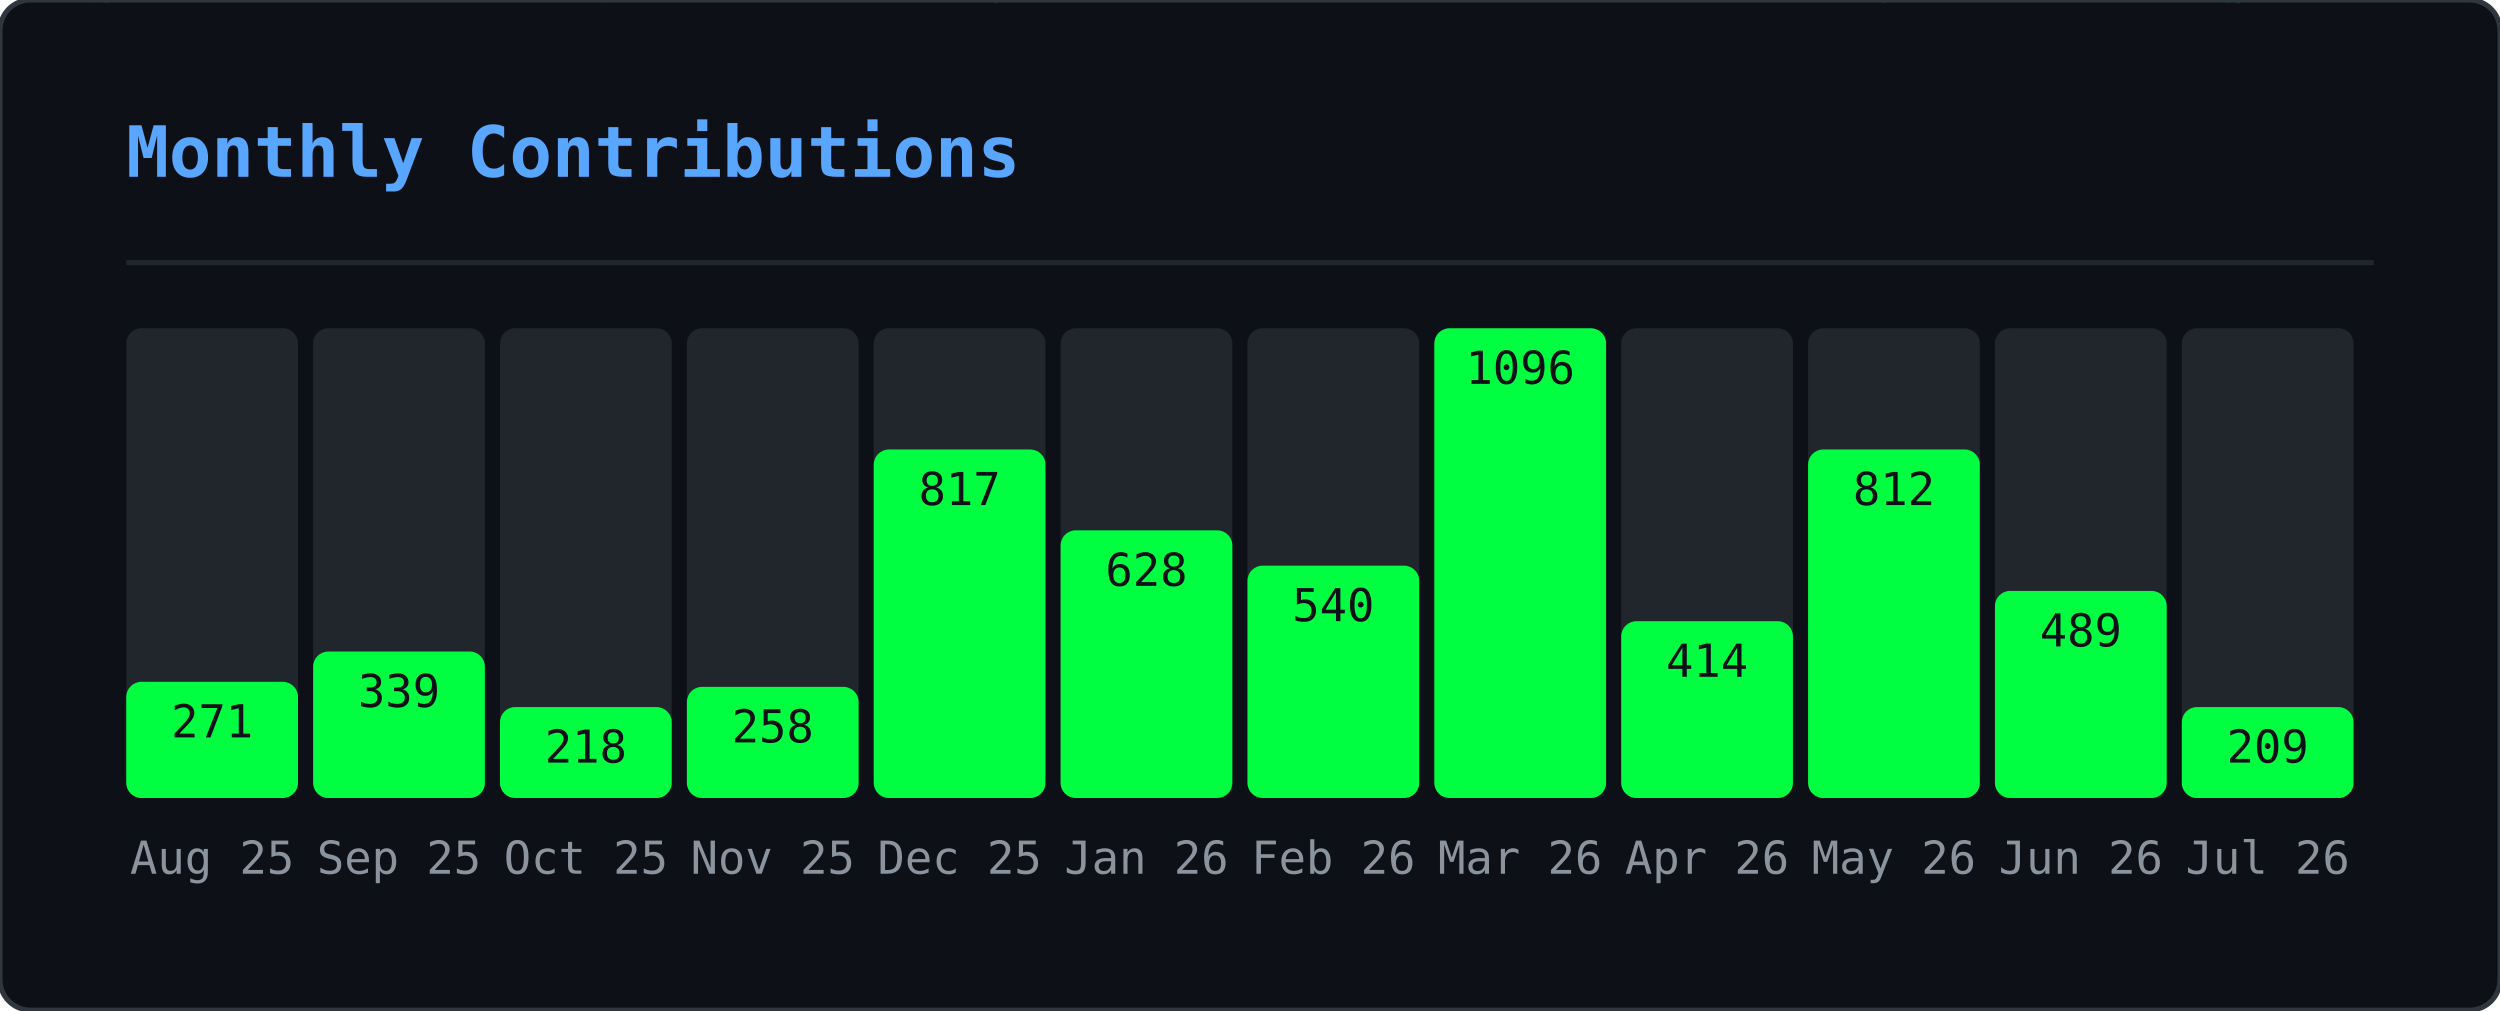
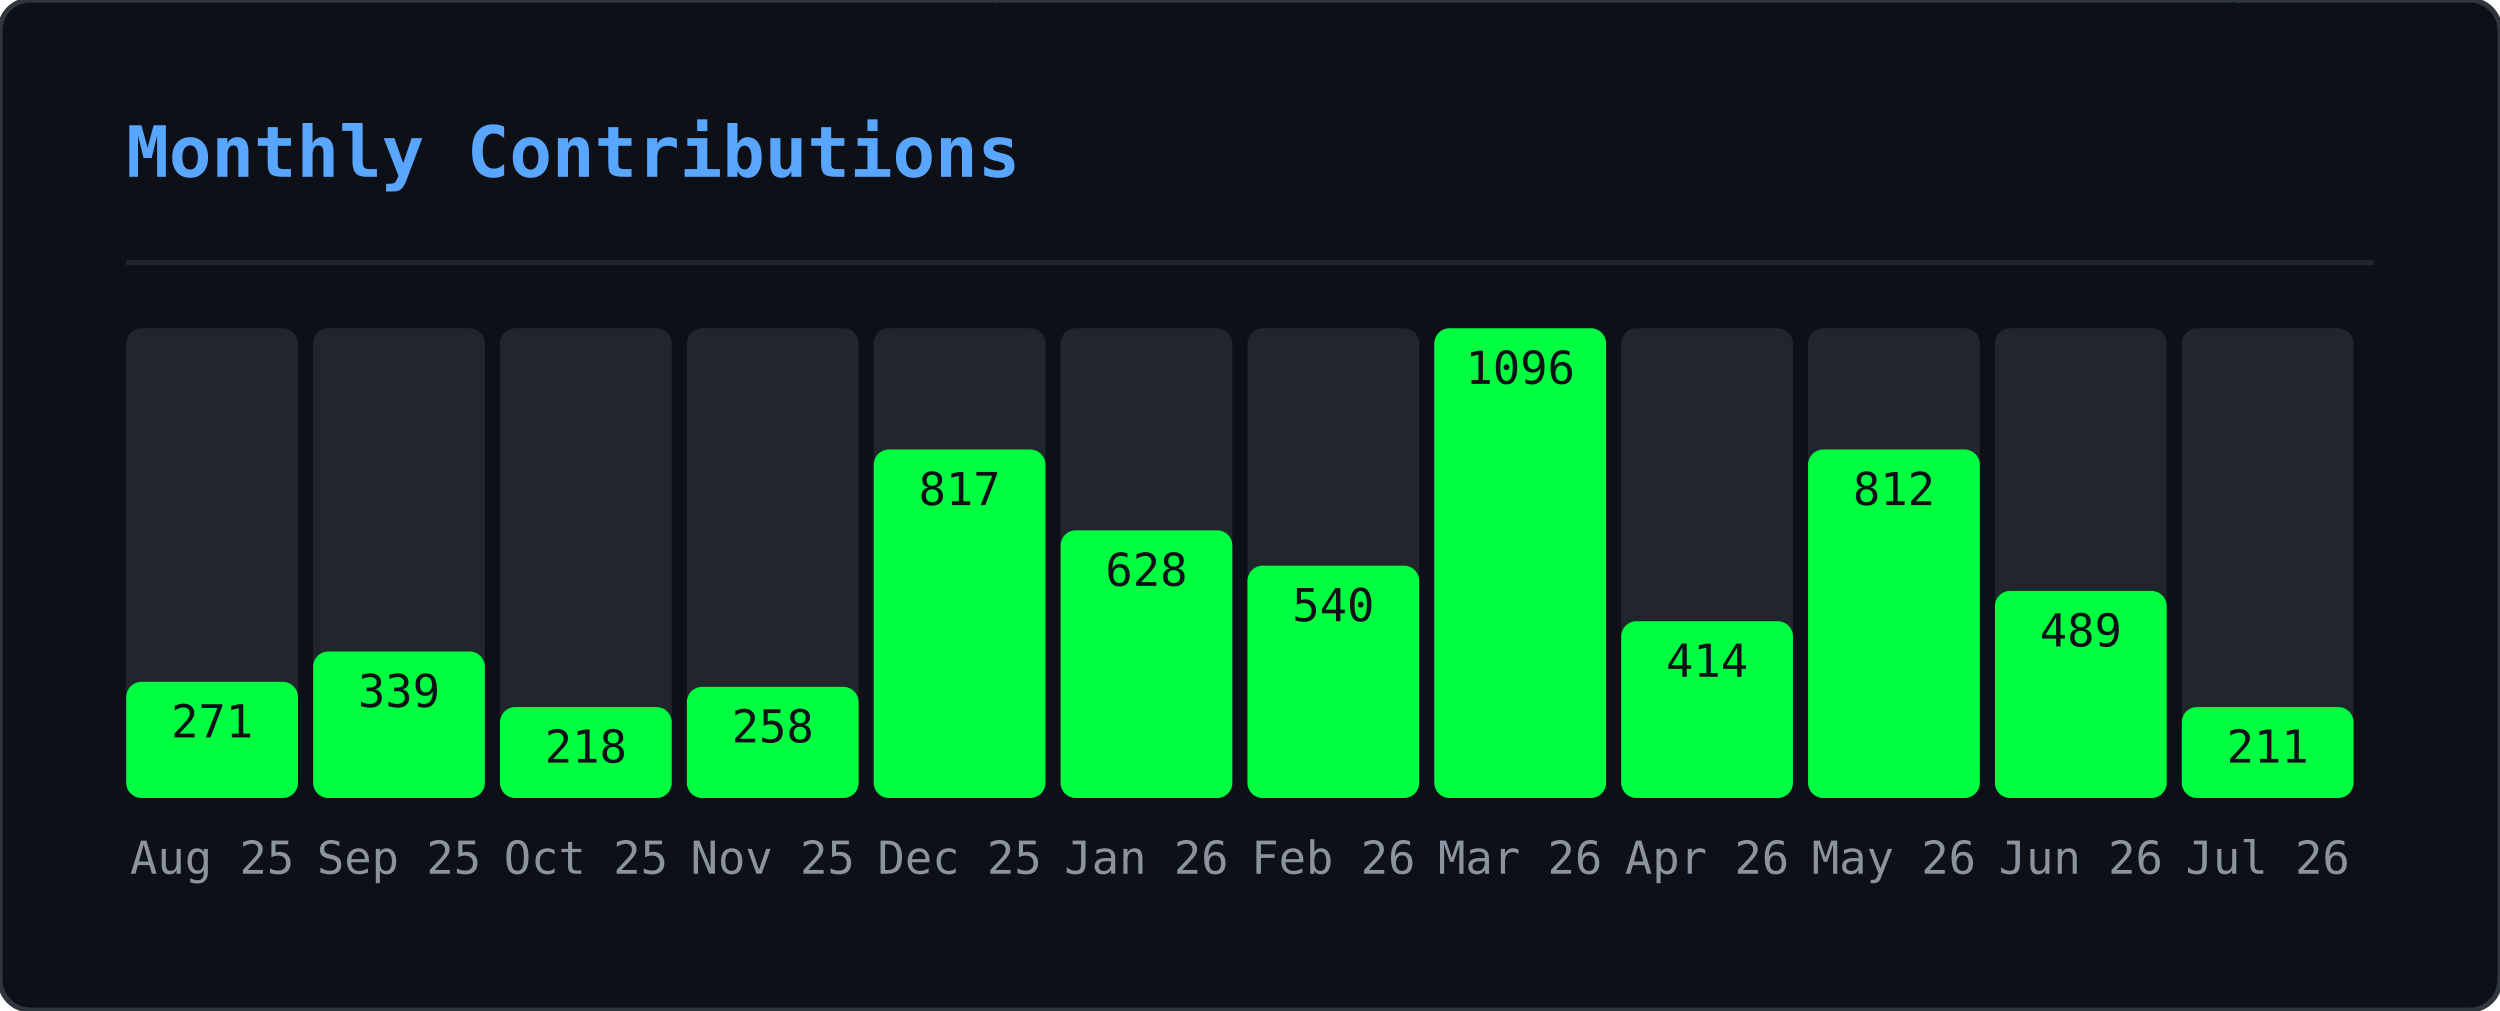
<svg xmlns="http://www.w3.org/2000/svg" width="495" height="200" viewBox="0 0 495 200">
  <defs>
    <clipPath id="gmo-clip">
      <rect width="495" height="200" rx="6" />
    </clipPath>
  </defs>
  <rect width="495" height="200" rx="6" fill="#0d1117" />
  <g clip-path="url(#gmo-clip)">
    <g opacity="0.22">
      <style>@keyframes gmo0{from{transform:translateY(-46px)}to{transform:translateY(214px)}}@keyframes gmo1{from{transform:translateY(-46px)}to{transform:translateY(214px)}}@keyframes gmo2{from{transform:translateY(-46px)}to{transform:translateY(214px)}}@keyframes gmo3{from{transform:translateY(-46px)}to{transform:translateY(214px)}}@keyframes gmo4{from{transform:translateY(-46px)}to{transform:translateY(214px)}}@keyframes gmo5{from{transform:translateY(-46px)}to{transform:translateY(214px)}}@keyframes gmo6{from{transform:translateY(-46px)}to{transform:translateY(214px)}}@keyframes gmo7{from{transform:translateY(-46px)}to{transform:translateY(214px)}}@keyframes gmo8{from{transform:translateY(-46px)}to{transform:translateY(214px)}}@keyframes gmo9{from{transform:translateY(-46px)}to{transform:translateY(214px)}}@keyframes gmo10{from{transform:translateY(-46px)}to{transform:translateY(214px)}}@keyframes gmo11{from{transform:translateY(-46px)}to{transform:translateY(214px)}}@keyframes gmo12{from{transform:translateY(-46px)}to{transform:translateY(214px)}}@keyframes gmo13{from{transform:translateY(-46px)}to{transform:translateY(214px)}}@keyframes gmo14{from{transform:translateY(-46px)}to{transform:translateY(214px)}}@keyframes gmo15{from{transform:translateY(-46px)}to{transform:translateY(214px)}}@keyframes gmo16{from{transform:translateY(-46px)}to{transform:translateY(214px)}}@keyframes gmo17{from{transform:translateY(-46px)}to{transform:translateY(214px)}}@keyframes gmo18{from{transform:translateY(-46px)}to{transform:translateY(214px)}}@keyframes gmo19{from{transform:translateY(-46px)}to{transform:translateY(214px)}}@keyframes gmo20{from{transform:translateY(-46px)}to{transform:translateY(214px)}}@keyframes gmo21{from{transform:translateY(-46px)}to{transform:translateY(214px)}}@keyframes gmo22{from{transform:translateY(-46px)}to{transform:translateY(214px)}}@keyframes gmo23{from{transform:translateY(-46px)}to{transform:translateY(214px)}}@keyframes gmo24{from{transform:translateY(-46px)}to{transform:translateY(214px)}}@keyframes gmo25{from{transform:translateY(-46px)}to{transform:translateY(214px)}}@keyframes gmo26{from{transform:translateY(-46px)}to{transform:translateY(214px)}}@keyframes gmo27{from{transform:translateY(-46px)}to{transform:translateY(214px)}}@keyframes gmo28{from{transform:translateY(-46px)}to{transform:translateY(214px)}}@keyframes gmo29{from{transform:translateY(-46px)}to{transform:translateY(214px)}}@keyframes gmo30{from{transform:translateY(-46px)}to{transform:translateY(214px)}}@keyframes gmo31{from{transform:translateY(-46px)}to{transform:translateY(214px)}}@keyframes gmo32{from{transform:translateY(-46px)}to{transform:translateY(214px)}}@keyframes gmo33{from{transform:translateY(-46px)}to{transform:translateY(214px)}}@keyframes gmo34{from{transform:translateY(-46px)}to{transform:translateY(214px)}}@keyframes gmo35{from{transform:translateY(-46px)}to{transform:translateY(214px)}}@keyframes gmo36{from{transform:translateY(-46px)}to{transform:translateY(214px)}}@keyframes gmo37{from{transform:translateY(-46px)}to{transform:translateY(214px)}}</style>
      <g style="animation:gmo0 3.17s linear infinite;animation-delay:-1.98s">
        <text x="347" y="0" font-family="monospace" font-size="12" fill="#00ff41">ｵ</text>
        <text x="347" y="-14" font-family="monospace" font-size="12" fill="#00ff41" opacity="0.75">ｹ</text>
        <text x="347" y="-28" font-family="monospace" font-size="12" fill="#00ff41" opacity="0.50">ﾙ</text>
        <text x="347" y="-42" font-family="monospace" font-size="12" fill="#00ff41" opacity="0.25">ﾝ</text>
      </g>
      <g style="animation:gmo1 2.45s linear infinite;animation-delay:-0.88s">
        <text x="370" y="0" font-family="monospace" font-size="12" fill="#00ff41">ｬ</text>
        <text x="370" y="-14" font-family="monospace" font-size="12" fill="#00ff41" opacity="0.75">ﾈ</text>
        <text x="370" y="-28" font-family="monospace" font-size="12" fill="#00ff41" opacity="0.50">ｪ</text>
        <text x="370" y="-42" font-family="monospace" font-size="12" fill="#00ff41" opacity="0.25">ﾒ</text>
      </g>
      <g style="animation:gmo2 1.54s linear infinite;animation-delay:-0.38s">
        <text x="143" y="0" font-family="monospace" font-size="12" fill="#00ff41">ｼ</text>
        <text x="143" y="-14" font-family="monospace" font-size="12" fill="#00ff41" opacity="0.75">ﾆ</text>
        <text x="143" y="-28" font-family="monospace" font-size="12" fill="#00ff41" opacity="0.50">ﾃ</text>
        <text x="143" y="-42" font-family="monospace" font-size="12" fill="#00ff41" opacity="0.25">ﾍ</text>
      </g>
      <g style="animation:gmo3 1.56s linear infinite;animation-delay:-0.33s">
        <text x="195" y="0" font-family="monospace" font-size="12" fill="#00ff41">ｯ</text>
        <text x="195" y="-14" font-family="monospace" font-size="12" fill="#00ff41" opacity="0.75">ﾃ</text>
        <text x="195" y="-28" font-family="monospace" font-size="12" fill="#00ff41" opacity="0.50">0</text>
        <text x="195" y="-42" font-family="monospace" font-size="12" fill="#00ff41" opacity="0.25">ﾐ</text>
      </g>
      <g style="animation:gmo4 2.69s linear infinite;animation-delay:-1.17s">
        <text x="23" y="0" font-family="monospace" font-size="12" fill="#00ff41">ｾ</text>
        <text x="23" y="-14" font-family="monospace" font-size="12" fill="#00ff41" opacity="0.75">3</text>
        <text x="23" y="-28" font-family="monospace" font-size="12" fill="#00ff41" opacity="0.50">ﾔ</text>
        <text x="23" y="-42" font-family="monospace" font-size="12" fill="#00ff41" opacity="0.25">ｭ</text>
      </g>
      <g style="animation:gmo5 1.52s linear infinite;animation-delay:-0.85s">
        <text x="277" y="0" font-family="monospace" font-size="12" fill="#00ff41">ｪ</text>
        <text x="277" y="-14" font-family="monospace" font-size="12" fill="#00ff41" opacity="0.75">ﾕ</text>
        <text x="277" y="-28" font-family="monospace" font-size="12" fill="#00ff41" opacity="0.50">5</text>
        <text x="277" y="-42" font-family="monospace" font-size="12" fill="#00ff41" opacity="0.25">ﾁ</text>
      </g>
      <g style="animation:gmo6 1.74s linear infinite;animation-delay:-1.14s">
        <text x="456" y="0" font-family="monospace" font-size="12" fill="#00ff41">0</text>
        <text x="456" y="-14" font-family="monospace" font-size="12" fill="#00ff41" opacity="0.75">ｬ</text>
        <text x="456" y="-28" font-family="monospace" font-size="12" fill="#00ff41" opacity="0.50">ﾗ</text>
        <text x="456" y="-42" font-family="monospace" font-size="12" fill="#00ff41" opacity="0.25">ｭ</text>
      </g>
      <g style="animation:gmo7 3.18s linear infinite;animation-delay:-3.10s">
        <text x="60" y="0" font-family="monospace" font-size="12" fill="#00ff41">9</text>
        <text x="60" y="-14" font-family="monospace" font-size="12" fill="#00ff41" opacity="0.75">ｿ</text>
        <text x="60" y="-28" font-family="monospace" font-size="12" fill="#00ff41" opacity="0.50">1</text>
        <text x="60" y="-42" font-family="monospace" font-size="12" fill="#00ff41" opacity="0.25">ﾔ</text>
      </g>
      <g style="animation:gmo8 2.71s linear infinite;animation-delay:-1.03s">
        <text x="250" y="0" font-family="monospace" font-size="12" fill="#00ff41">ﾆ</text>
        <text x="250" y="-14" font-family="monospace" font-size="12" fill="#00ff41" opacity="0.75">ｳ</text>
        <text x="250" y="-28" font-family="monospace" font-size="12" fill="#00ff41" opacity="0.50">ﾔ</text>
        <text x="250" y="-42" font-family="monospace" font-size="12" fill="#00ff41" opacity="0.25">ｶ</text>
      </g>
      <g style="animation:gmo9 2.04s linear infinite;animation-delay:-2.01s">
        <text x="69" y="0" font-family="monospace" font-size="12" fill="#00ff41">ﾑ</text>
        <text x="69" y="-14" font-family="monospace" font-size="12" fill="#00ff41" opacity="0.75">0</text>
        <text x="69" y="-28" font-family="monospace" font-size="12" fill="#00ff41" opacity="0.50">ﾜ</text>
        <text x="69" y="-42" font-family="monospace" font-size="12" fill="#00ff41" opacity="0.25">ｾ</text>
      </g>
      <g style="animation:gmo10 2.79s linear infinite;animation-delay:-1.46s">
        <text x="434" y="0" font-family="monospace" font-size="12" fill="#00ff41">ﾐ</text>
        <text x="434" y="-14" font-family="monospace" font-size="12" fill="#00ff41" opacity="0.75">ﾐ</text>
        <text x="434" y="-28" font-family="monospace" font-size="12" fill="#00ff41" opacity="0.50">ｨ</text>
        <text x="434" y="-42" font-family="monospace" font-size="12" fill="#00ff41" opacity="0.25">ｱ</text>
      </g>
      <g style="animation:gmo11 2.20s linear infinite;animation-delay:-1.15s">
        <text x="128" y="0" font-family="monospace" font-size="12" fill="#00ff41">ﾔ</text>
        <text x="128" y="-14" font-family="monospace" font-size="12" fill="#00ff41" opacity="0.75">ﾈ</text>
        <text x="128" y="-28" font-family="monospace" font-size="12" fill="#00ff41" opacity="0.50">ｺ</text>
        <text x="128" y="-42" font-family="monospace" font-size="12" fill="#00ff41" opacity="0.25">ﾏ</text>
      </g>
      <g style="animation:gmo12 1.68s linear infinite;animation-delay:-0.15s">
        <text x="16" y="0" font-family="monospace" font-size="12" fill="#00ff41">ｦ</text>
        <text x="16" y="-14" font-family="monospace" font-size="12" fill="#00ff41" opacity="0.75">ｹ</text>
        <text x="16" y="-28" font-family="monospace" font-size="12" fill="#00ff41" opacity="0.50">9</text>
        <text x="16" y="-42" font-family="monospace" font-size="12" fill="#00ff41" opacity="0.25">ﾂ</text>
      </g>
      <g style="animation:gmo13 2.59s linear infinite;animation-delay:-1.86s">
        <text x="211" y="0" font-family="monospace" font-size="12" fill="#00ff41">6</text>
        <text x="211" y="-14" font-family="monospace" font-size="12" fill="#00ff41" opacity="0.75">7</text>
        <text x="211" y="-28" font-family="monospace" font-size="12" fill="#00ff41" opacity="0.50">3</text>
        <text x="211" y="-42" font-family="monospace" font-size="12" fill="#00ff41" opacity="0.25">ｹ</text>
      </g>
      <g style="animation:gmo14 2.60s linear infinite;animation-delay:-0.65s">
        <text x="346" y="0" font-family="monospace" font-size="12" fill="#00ff41">ｶ</text>
        <text x="346" y="-14" font-family="monospace" font-size="12" fill="#00ff41" opacity="0.75">3</text>
        <text x="346" y="-28" font-family="monospace" font-size="12" fill="#00ff41" opacity="0.50">ｮ</text>
        <text x="346" y="-42" font-family="monospace" font-size="12" fill="#00ff41" opacity="0.25">ｼ</text>
      </g>
      <g style="animation:gmo15 2.37s linear infinite;animation-delay:-0.49s">
        <text x="70" y="0" font-family="monospace" font-size="12" fill="#00ff41">7</text>
        <text x="70" y="-14" font-family="monospace" font-size="12" fill="#00ff41" opacity="0.75">0</text>
        <text x="70" y="-28" font-family="monospace" font-size="12" fill="#00ff41" opacity="0.50">ﾊ</text>
        <text x="70" y="-42" font-family="monospace" font-size="12" fill="#00ff41" opacity="0.25">ﾔ</text>
      </g>
      <g style="animation:gmo16 1.89s linear infinite;animation-delay:-0.64s">
        <text x="421" y="0" font-family="monospace" font-size="12" fill="#00ff41">ﾁ</text>
        <text x="421" y="-14" font-family="monospace" font-size="12" fill="#00ff41" opacity="0.75">8</text>
        <text x="421" y="-28" font-family="monospace" font-size="12" fill="#00ff41" opacity="0.50">ﾓ</text>
        <text x="421" y="-42" font-family="monospace" font-size="12" fill="#00ff41" opacity="0.25">ﾘ</text>
      </g>
      <g style="animation:gmo17 1.82s linear infinite;animation-delay:-0.95s">
        <text x="117" y="0" font-family="monospace" font-size="12" fill="#00ff41">ﾗ</text>
        <text x="117" y="-14" font-family="monospace" font-size="12" fill="#00ff41" opacity="0.75">ｴ</text>
        <text x="117" y="-28" font-family="monospace" font-size="12" fill="#00ff41" opacity="0.50">ｯ</text>
        <text x="117" y="-42" font-family="monospace" font-size="12" fill="#00ff41" opacity="0.25">ﾍ</text>
      </g>
      <g style="animation:gmo18 2.63s linear infinite;animation-delay:-1.87s">
        <text x="274" y="0" font-family="monospace" font-size="12" fill="#00ff41">ﾚ</text>
        <text x="274" y="-14" font-family="monospace" font-size="12" fill="#00ff41" opacity="0.75">ﾐ</text>
        <text x="274" y="-28" font-family="monospace" font-size="12" fill="#00ff41" opacity="0.50">ｶ</text>
        <text x="274" y="-42" font-family="monospace" font-size="12" fill="#00ff41" opacity="0.25">0</text>
      </g>
      <g style="animation:gmo19 2.65s linear infinite;animation-delay:-1.13s">
        <text x="438" y="0" font-family="monospace" font-size="12" fill="#00ff41">ｬ</text>
        <text x="438" y="-14" font-family="monospace" font-size="12" fill="#00ff41" opacity="0.75">ﾇ</text>
        <text x="438" y="-28" font-family="monospace" font-size="12" fill="#00ff41" opacity="0.50">ｶ</text>
        <text x="438" y="-42" font-family="monospace" font-size="12" fill="#00ff41" opacity="0.25">ﾖ</text>
      </g>
      <g style="animation:gmo20 2.58s linear infinite;animation-delay:-0.10s">
        <text x="220" y="0" font-family="monospace" font-size="12" fill="#00ff41">ｲ</text>
        <text x="220" y="-14" font-family="monospace" font-size="12" fill="#00ff41" opacity="0.75">ﾜ</text>
        <text x="220" y="-28" font-family="monospace" font-size="12" fill="#00ff41" opacity="0.50">8</text>
        <text x="220" y="-42" font-family="monospace" font-size="12" fill="#00ff41" opacity="0.25">ﾜ</text>
      </g>
      <g style="animation:gmo21 3.19s linear infinite;animation-delay:-2.81s">
        <text x="157" y="0" font-family="monospace" font-size="12" fill="#00ff41">ﾎ</text>
        <text x="157" y="-14" font-family="monospace" font-size="12" fill="#00ff41" opacity="0.75">ﾎ</text>
        <text x="157" y="-28" font-family="monospace" font-size="12" fill="#00ff41" opacity="0.50">ﾝ</text>
        <text x="157" y="-42" font-family="monospace" font-size="12" fill="#00ff41" opacity="0.25">ﾐ</text>
      </g>
      <g style="animation:gmo22 2.13s linear infinite;animation-delay:-1.11s">
        <text x="243" y="0" font-family="monospace" font-size="12" fill="#00ff41">6</text>
        <text x="243" y="-14" font-family="monospace" font-size="12" fill="#00ff41" opacity="0.75">ｧ</text>
        <text x="243" y="-28" font-family="monospace" font-size="12" fill="#00ff41" opacity="0.50">ﾕ</text>
        <text x="243" y="-42" font-family="monospace" font-size="12" fill="#00ff41" opacity="0.25">ﾛ</text>
      </g>
      <g style="animation:gmo23 2.82s linear infinite;animation-delay:-2.46s">
        <text x="136" y="0" font-family="monospace" font-size="12" fill="#00ff41">ｱ</text>
        <text x="136" y="-14" font-family="monospace" font-size="12" fill="#00ff41" opacity="0.75">3</text>
        <text x="136" y="-28" font-family="monospace" font-size="12" fill="#00ff41" opacity="0.50">5</text>
        <text x="136" y="-42" font-family="monospace" font-size="12" fill="#00ff41" opacity="0.25">ﾄ</text>
      </g>
      <g style="animation:gmo24 2.59s linear infinite;animation-delay:-1.04s">
        <text x="259" y="0" font-family="monospace" font-size="12" fill="#00ff41">8</text>
        <text x="259" y="-14" font-family="monospace" font-size="12" fill="#00ff41" opacity="0.75">ﾀ</text>
        <text x="259" y="-28" font-family="monospace" font-size="12" fill="#00ff41" opacity="0.50">ｻ</text>
        <text x="259" y="-42" font-family="monospace" font-size="12" fill="#00ff41" opacity="0.25">ﾘ</text>
      </g>
      <g style="animation:gmo25 3.12s linear infinite;animation-delay:-0.27s">
        <text x="233" y="0" font-family="monospace" font-size="12" fill="#00ff41">ｷ</text>
        <text x="233" y="-14" font-family="monospace" font-size="12" fill="#00ff41" opacity="0.75">ﾍ</text>
        <text x="233" y="-28" font-family="monospace" font-size="12" fill="#00ff41" opacity="0.50">ﾁ</text>
        <text x="233" y="-42" font-family="monospace" font-size="12" fill="#00ff41" opacity="0.25">ｪ</text>
      </g>
      <g style="animation:gmo26 2.75s linear infinite;animation-delay:-0.30s">
        <text x="382" y="0" font-family="monospace" font-size="12" fill="#00ff41">ｭ</text>
        <text x="382" y="-14" font-family="monospace" font-size="12" fill="#00ff41" opacity="0.75">3</text>
        <text x="382" y="-28" font-family="monospace" font-size="12" fill="#00ff41" opacity="0.50">ﾗ</text>
        <text x="382" y="-42" font-family="monospace" font-size="12" fill="#00ff41" opacity="0.25">ﾂ</text>
      </g>
      <g style="animation:gmo27 2.43s linear infinite;animation-delay:-0.93s">
        <text x="135" y="0" font-family="monospace" font-size="12" fill="#00ff41">ﾌ</text>
        <text x="135" y="-14" font-family="monospace" font-size="12" fill="#00ff41" opacity="0.75">ﾀ</text>
        <text x="135" y="-28" font-family="monospace" font-size="12" fill="#00ff41" opacity="0.50">ｩ</text>
        <text x="135" y="-42" font-family="monospace" font-size="12" fill="#00ff41" opacity="0.25">ﾗ</text>
      </g>
      <g style="animation:gmo28 1.82s linear infinite;animation-delay:-1.45s">
        <text x="292" y="0" font-family="monospace" font-size="12" fill="#00ff41">ｴ</text>
        <text x="292" y="-14" font-family="monospace" font-size="12" fill="#00ff41" opacity="0.75">ﾏ</text>
        <text x="292" y="-28" font-family="monospace" font-size="12" fill="#00ff41" opacity="0.50">ｼ</text>
        <text x="292" y="-42" font-family="monospace" font-size="12" fill="#00ff41" opacity="0.25">ｱ</text>
      </g>
      <g style="animation:gmo29 2.70s linear infinite;animation-delay:-0.09s">
        <text x="226" y="0" font-family="monospace" font-size="12" fill="#00ff41">ｸ</text>
        <text x="226" y="-14" font-family="monospace" font-size="12" fill="#00ff41" opacity="0.75">ﾍ</text>
        <text x="226" y="-28" font-family="monospace" font-size="12" fill="#00ff41" opacity="0.50">ﾏ</text>
        <text x="226" y="-42" font-family="monospace" font-size="12" fill="#00ff41" opacity="0.25">ﾇ</text>
      </g>
      <g style="animation:gmo30 2.38s linear infinite;animation-delay:-0.91s">
        <text x="359" y="0" font-family="monospace" font-size="12" fill="#00ff41">ｽ</text>
        <text x="359" y="-14" font-family="monospace" font-size="12" fill="#00ff41" opacity="0.75">ｹ</text>
        <text x="359" y="-28" font-family="monospace" font-size="12" fill="#00ff41" opacity="0.50">ｳ</text>
        <text x="359" y="-42" font-family="monospace" font-size="12" fill="#00ff41" opacity="0.25">ｪ</text>
      </g>
      <g style="animation:gmo31 2.02s linear infinite;animation-delay:-1.07s">
        <text x="440" y="0" font-family="monospace" font-size="12" fill="#00ff41">ｨ</text>
        <text x="440" y="-14" font-family="monospace" font-size="12" fill="#00ff41" opacity="0.75">ｶ</text>
        <text x="440" y="-28" font-family="monospace" font-size="12" fill="#00ff41" opacity="0.50">ｲ</text>
        <text x="440" y="-42" font-family="monospace" font-size="12" fill="#00ff41" opacity="0.25">0</text>
      </g>
      <g style="animation:gmo32 2.12s linear infinite;animation-delay:-0.56s">
        <text x="300" y="0" font-family="monospace" font-size="12" fill="#00ff41">ﾂ</text>
        <text x="300" y="-14" font-family="monospace" font-size="12" fill="#00ff41" opacity="0.75">ｻ</text>
        <text x="300" y="-28" font-family="monospace" font-size="12" fill="#00ff41" opacity="0.50">ｭ</text>
        <text x="300" y="-42" font-family="monospace" font-size="12" fill="#00ff41" opacity="0.25">ｬ</text>
      </g>
      <g style="animation:gmo33 2.94s linear infinite;animation-delay:-0.60s">
        <text x="350" y="0" font-family="monospace" font-size="12" fill="#00ff41">1</text>
        <text x="350" y="-14" font-family="monospace" font-size="12" fill="#00ff41" opacity="0.75">ﾓ</text>
        <text x="350" y="-28" font-family="monospace" font-size="12" fill="#00ff41" opacity="0.50">8</text>
        <text x="350" y="-42" font-family="monospace" font-size="12" fill="#00ff41" opacity="0.25">4</text>
      </g>
      <g style="animation:gmo34 1.56s linear infinite;animation-delay:-0.30s">
        <text x="230" y="0" font-family="monospace" font-size="12" fill="#00ff41">1</text>
        <text x="230" y="-14" font-family="monospace" font-size="12" fill="#00ff41" opacity="0.75">ﾝ</text>
        <text x="230" y="-28" font-family="monospace" font-size="12" fill="#00ff41" opacity="0.50">ｭ</text>
        <text x="230" y="-42" font-family="monospace" font-size="12" fill="#00ff41" opacity="0.25">ﾘ</text>
      </g>
      <g style="animation:gmo35 1.82s linear infinite;animation-delay:-1.61s">
        <text x="24" y="0" font-family="monospace" font-size="12" fill="#00ff41">7</text>
        <text x="24" y="-14" font-family="monospace" font-size="12" fill="#00ff41" opacity="0.75">ｲ</text>
        <text x="24" y="-28" font-family="monospace" font-size="12" fill="#00ff41" opacity="0.50">ｱ</text>
        <text x="24" y="-42" font-family="monospace" font-size="12" fill="#00ff41" opacity="0.25">ｱ</text>
      </g>
      <g style="animation:gmo36 3.09s linear infinite;animation-delay:-2.58s">
        <text x="18" y="0" font-family="monospace" font-size="12" fill="#00ff41">ﾈ</text>
        <text x="18" y="-14" font-family="monospace" font-size="12" fill="#00ff41" opacity="0.75">ｿ</text>
        <text x="18" y="-28" font-family="monospace" font-size="12" fill="#00ff41" opacity="0.50">ｵ</text>
        <text x="18" y="-42" font-family="monospace" font-size="12" fill="#00ff41" opacity="0.25">ｴ</text>
      </g>
      <g style="animation:gmo37 2.82s linear infinite;animation-delay:-0.52s">
        <text x="457" y="0" font-family="monospace" font-size="12" fill="#00ff41">1</text>
        <text x="457" y="-14" font-family="monospace" font-size="12" fill="#00ff41" opacity="0.75">ｹ</text>
        <text x="457" y="-28" font-family="monospace" font-size="12" fill="#00ff41" opacity="0.50">ﾔ</text>
        <text x="457" y="-42" font-family="monospace" font-size="12" fill="#00ff41" opacity="0.25">ｴ</text>
      </g>
    </g>
  </g>
  <rect width="495" height="200" rx="6" fill="none" stroke="#30363d" stroke-width="1" />
  <text x="25" y="35" font-family="monospace" font-size="14" font-weight="600" fill="#58a6ff">Monthly Contributions</text>
  <line x1="25" y1="52" x2="470" y2="52" stroke="#21262d" stroke-width="1" />
  <rect x="25" y="65" width="34" height="93" rx="3" fill="#21262d" />
  <rect x="25" y="135" width="34" height="23" rx="3" fill="#00ff41" />
  <text x="42" y="173" text-anchor="middle" font-family="monospace" font-size="9" fill="#8b949e">Aug 25</text>
  <text x="42" y="146" text-anchor="middle" font-family="monospace" font-size="9" fill="#0d1117">271</text>
  <rect x="62" y="65" width="34" height="93" rx="3" fill="#21262d" />
  <rect x="62" y="129" width="34" height="29" rx="3" fill="#00ff41" />
  <text x="79" y="173" text-anchor="middle" font-family="monospace" font-size="9" fill="#8b949e">Sep 25</text>
  <text x="79" y="140" text-anchor="middle" font-family="monospace" font-size="9" fill="#0d1117">339</text>
  <rect x="99" y="65" width="34" height="93" rx="3" fill="#21262d" />
  <rect x="99" y="140" width="34" height="18" rx="3" fill="#00ff41" />
  <text x="116" y="173" text-anchor="middle" font-family="monospace" font-size="9" fill="#8b949e">Oct 25</text>
  <text x="116" y="151" text-anchor="middle" font-family="monospace" font-size="9" fill="#0d1117">218</text>
  <rect x="136" y="65" width="34" height="93" rx="3" fill="#21262d" />
  <rect x="136" y="136" width="34" height="22" rx="3" fill="#00ff41" />
  <text x="153" y="173" text-anchor="middle" font-family="monospace" font-size="9" fill="#8b949e">Nov 25</text>
  <text x="153" y="147" text-anchor="middle" font-family="monospace" font-size="9" fill="#0d1117">258</text>
  <rect x="173" y="65" width="34" height="93" rx="3" fill="#21262d" />
  <rect x="173" y="89" width="34" height="69" rx="3" fill="#00ff41" />
  <text x="190" y="173" text-anchor="middle" font-family="monospace" font-size="9" fill="#8b949e">Dec 25</text>
  <text x="190" y="100" text-anchor="middle" font-family="monospace" font-size="9" fill="#0d1117">817</text>
  <rect x="210" y="65" width="34" height="93" rx="3" fill="#21262d" />
  <rect x="210" y="105" width="34" height="53" rx="3" fill="#00ff41" />
  <text x="227" y="173" text-anchor="middle" font-family="monospace" font-size="9" fill="#8b949e">Jan 26</text>
  <text x="227" y="116" text-anchor="middle" font-family="monospace" font-size="9" fill="#0d1117">628</text>
  <rect x="247" y="65" width="34" height="93" rx="3" fill="#21262d" />
  <rect x="247" y="112" width="34" height="46" rx="3" fill="#00ff41" />
  <text x="264" y="173" text-anchor="middle" font-family="monospace" font-size="9" fill="#8b949e">Feb 26</text>
  <text x="264" y="123" text-anchor="middle" font-family="monospace" font-size="9" fill="#0d1117">540</text>
  <rect x="284" y="65" width="34" height="93" rx="3" fill="#21262d" />
  <rect x="284" y="65" width="34" height="93" rx="3" fill="#00ff41" />
  <text x="301" y="173" text-anchor="middle" font-family="monospace" font-size="9" fill="#8b949e">Mar 26</text>
  <text x="301" y="76" text-anchor="middle" font-family="monospace" font-size="9" fill="#0d1117">1096</text>
  <rect x="321" y="65" width="34" height="93" rx="3" fill="#21262d" />
  <rect x="321" y="123" width="34" height="35" rx="3" fill="#00ff41" />
  <text x="338" y="173" text-anchor="middle" font-family="monospace" font-size="9" fill="#8b949e">Apr 26</text>
  <text x="338" y="134" text-anchor="middle" font-family="monospace" font-size="9" fill="#0d1117">414</text>
  <rect x="358" y="65" width="34" height="93" rx="3" fill="#21262d" />
  <rect x="358" y="89" width="34" height="69" rx="3" fill="#00ff41" />
  <text x="375" y="173" text-anchor="middle" font-family="monospace" font-size="9" fill="#8b949e">May 26</text>
  <text x="375" y="100" text-anchor="middle" font-family="monospace" font-size="9" fill="#0d1117">812</text>
  <rect x="395" y="65" width="34" height="93" rx="3" fill="#21262d" />
  <rect x="395" y="117" width="34" height="41" rx="3" fill="#00ff41" />
  <text x="412" y="173" text-anchor="middle" font-family="monospace" font-size="9" fill="#8b949e">Jun 26</text>
  <text x="412" y="128" text-anchor="middle" font-family="monospace" font-size="9" fill="#0d1117">489</text>
  <rect x="432" y="65" width="34" height="93" rx="3" fill="#21262d" />
  <rect x="432" y="140" width="34" height="18" rx="3" fill="#00ff41" />
  <text x="449" y="173" text-anchor="middle" font-family="monospace" font-size="9" fill="#8b949e">Jul 26</text>
-   <text x="449" y="151" text-anchor="middle" font-family="monospace" font-size="9" fill="#0d1117">209</text>
+   <text x="449" y="151" text-anchor="middle" font-family="monospace" font-size="9" fill="#0d1117">211</text>
</svg>
